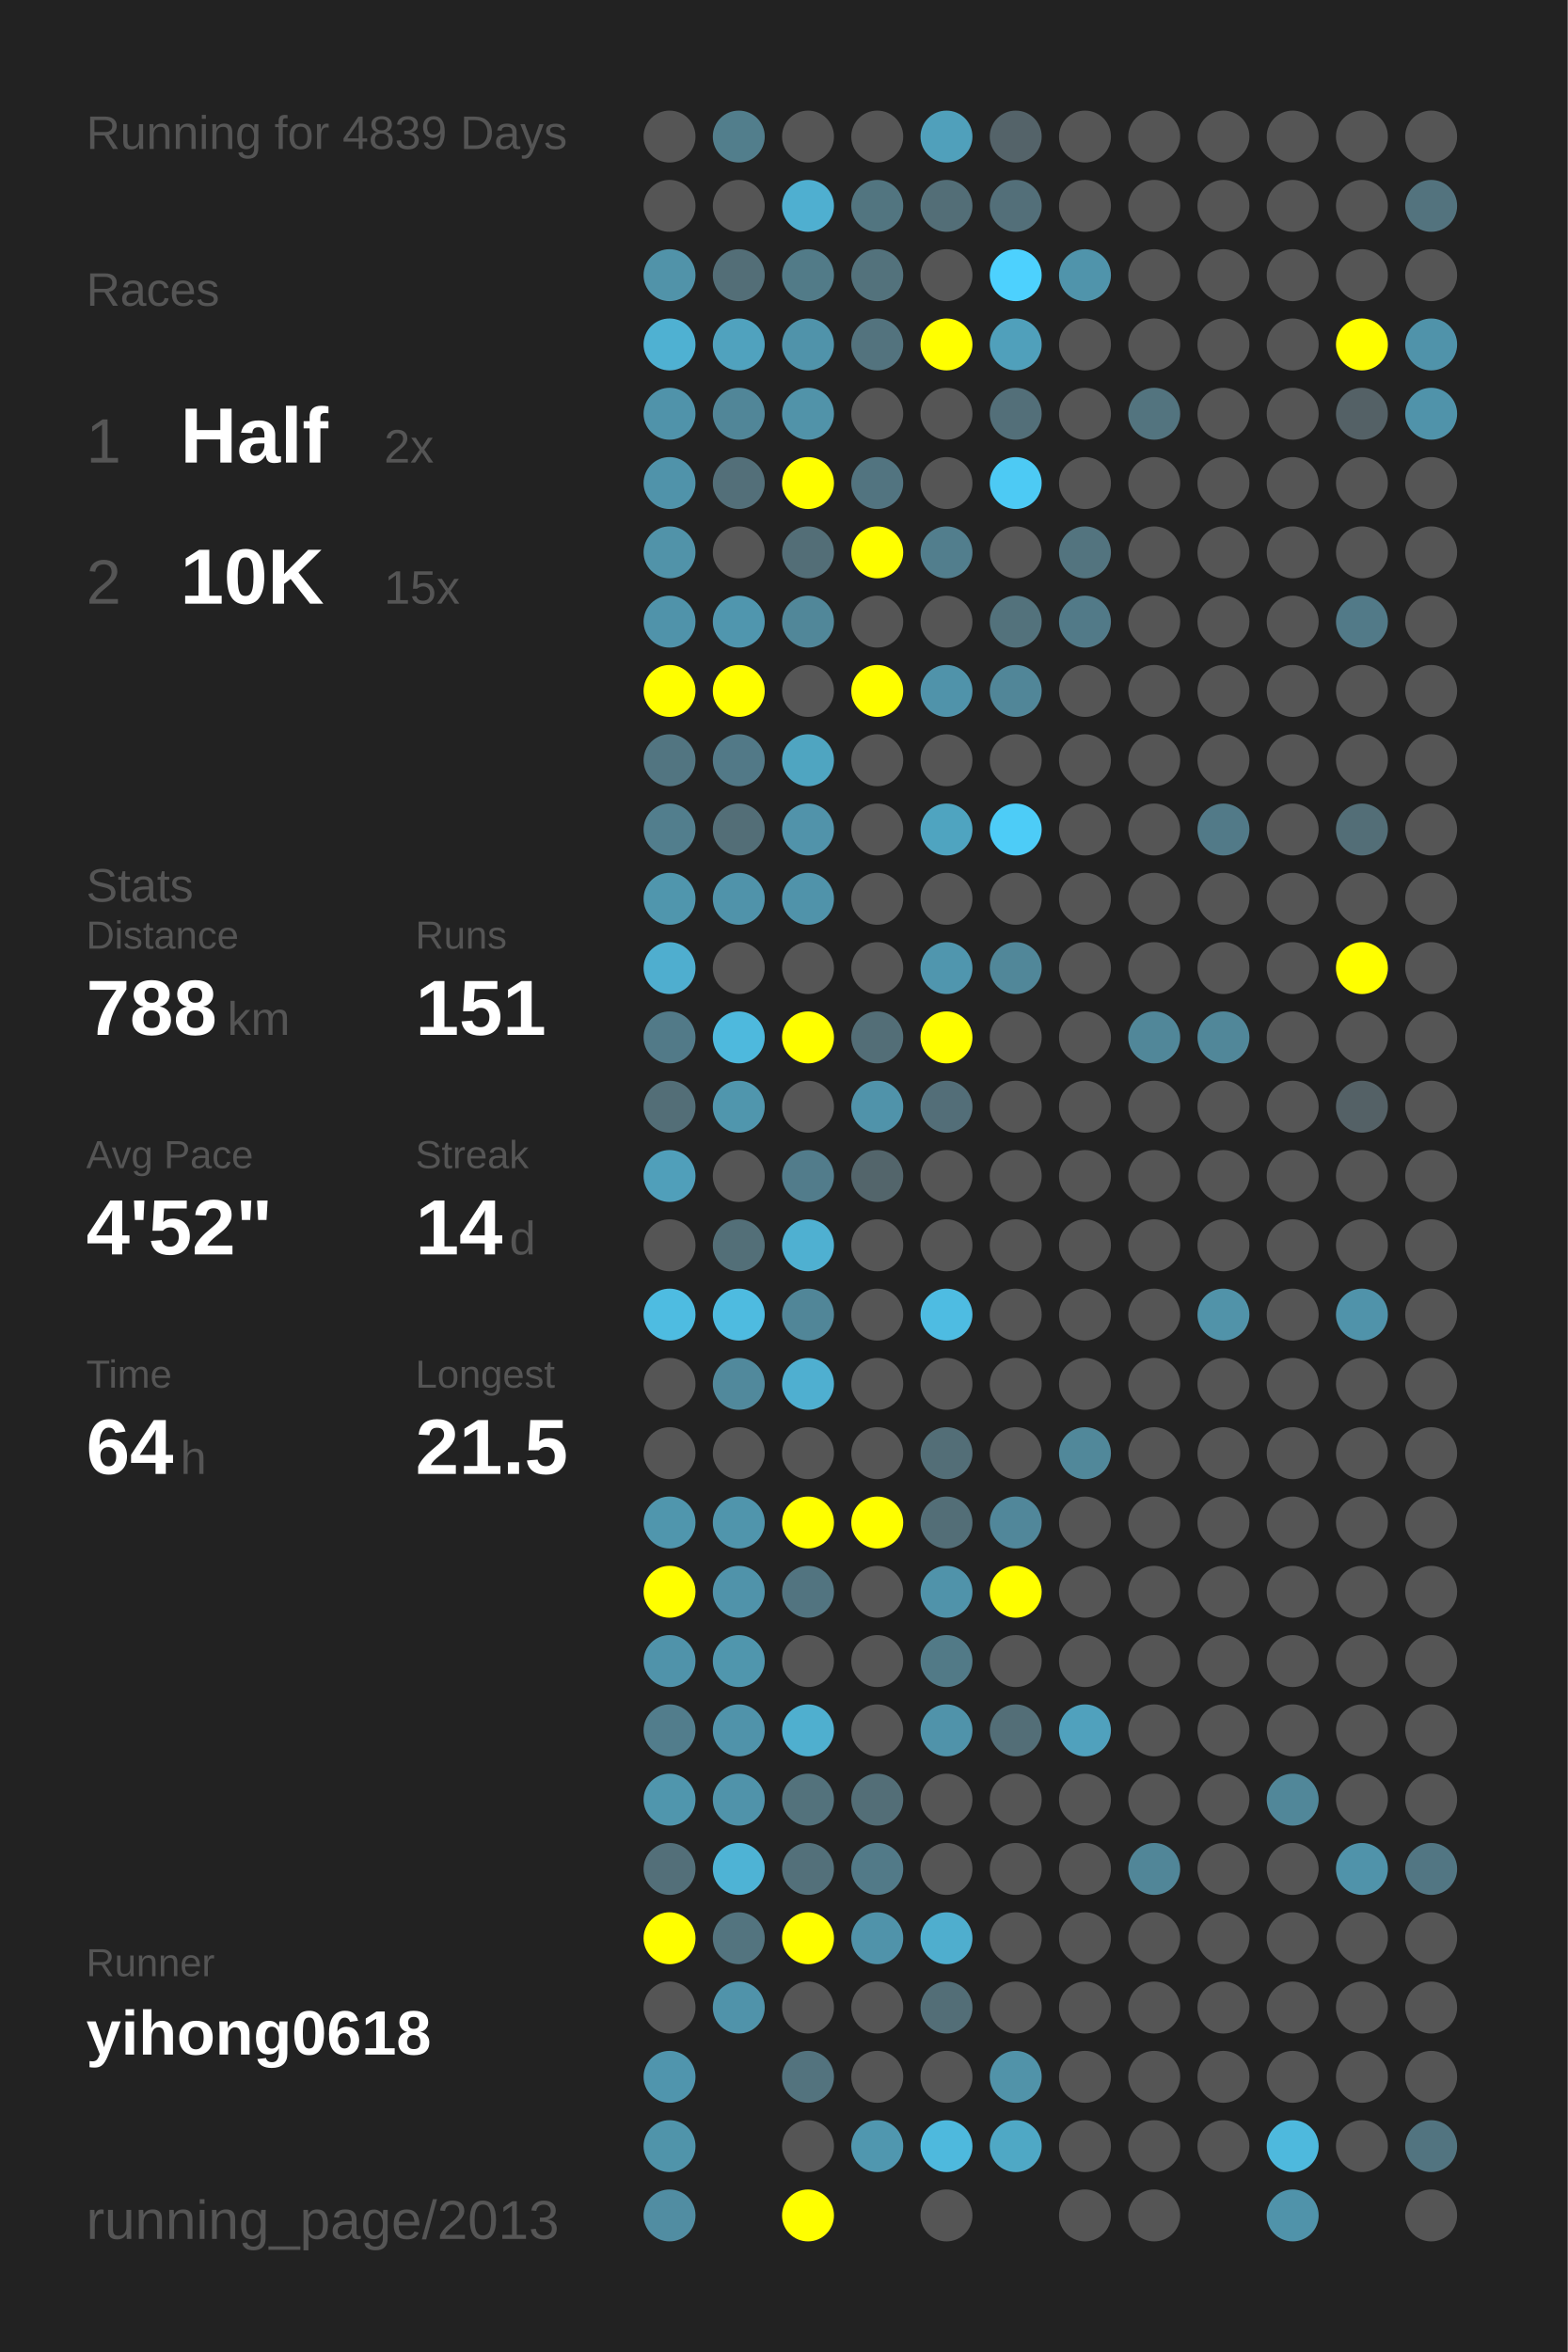
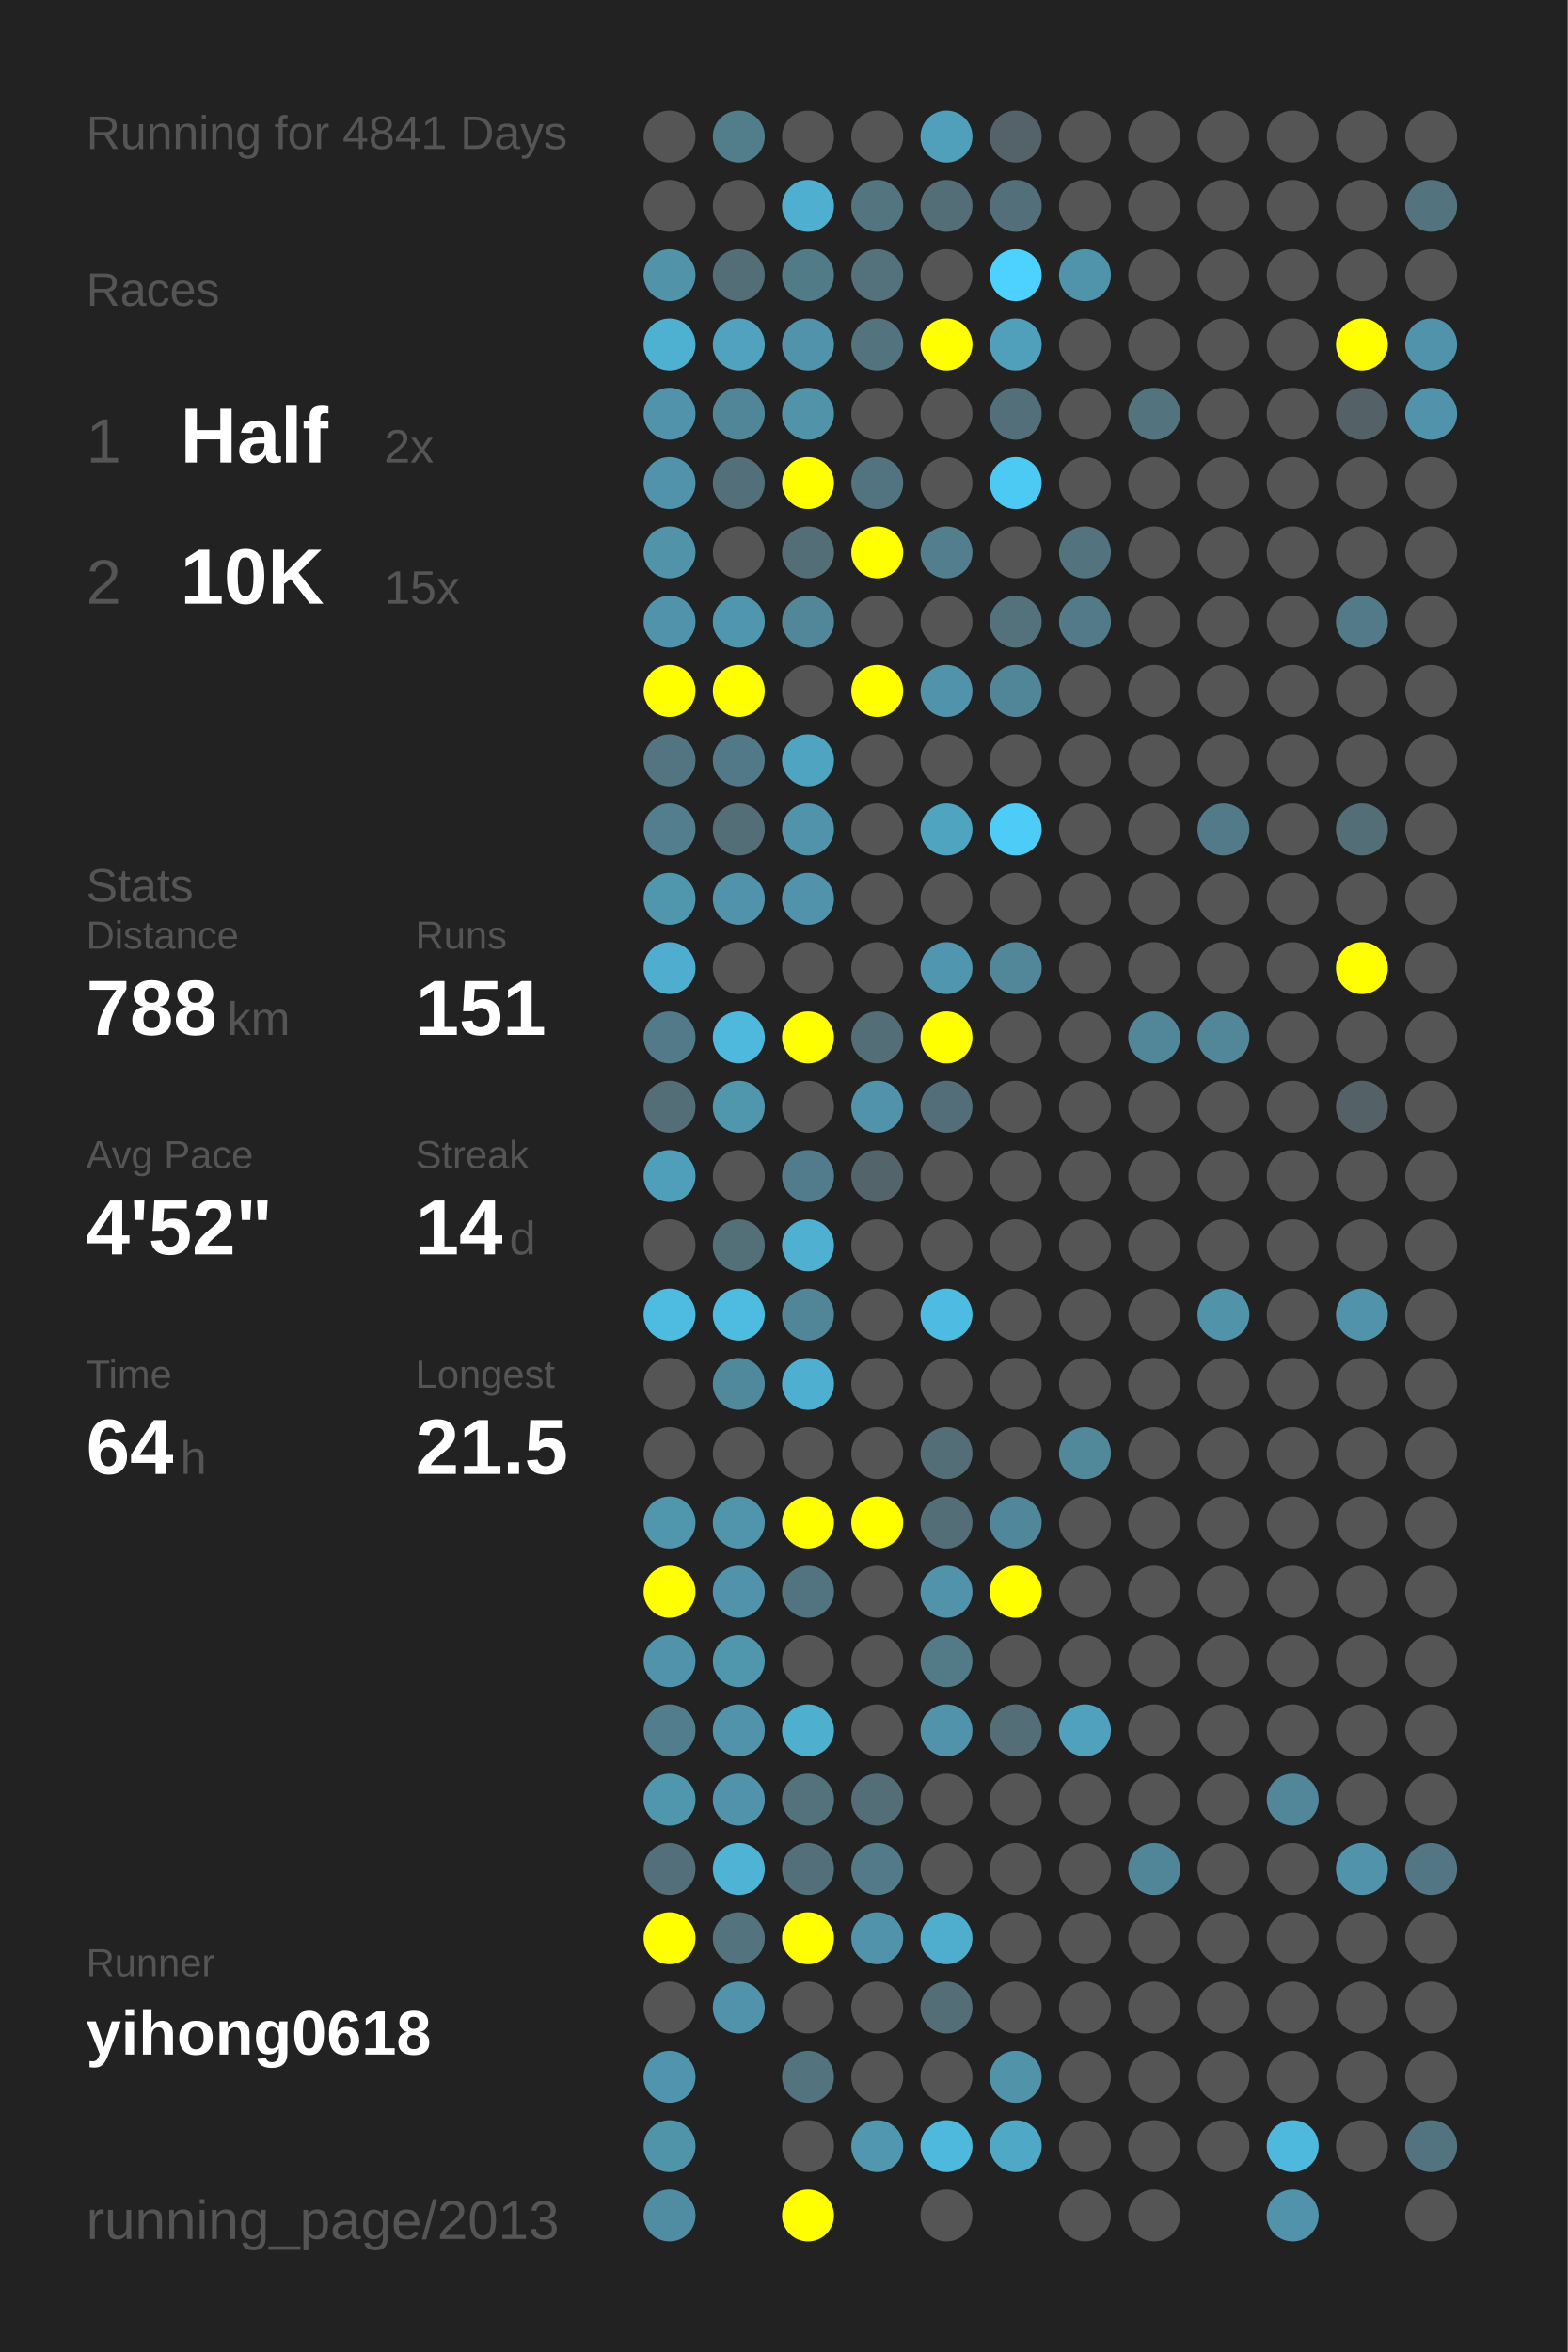
<svg xmlns="http://www.w3.org/2000/svg" baseProfile="full" height="300mm" version="1.1" viewBox="0,0,200,300" width="200mm">
  <defs />
  <rect fill="#222222" height="300" width="200" x="0" y="0" />
-   <text fill="#555555" style="font-size:6px; font-family:Arial;" x="11" y="19">Running for 4839 Days</text>
+   <text fill="#555555" style="font-size:6px; font-family:Arial;" x="11" y="19">Running for 4841 Days</text>
  <text fill="#555555" style="font-size:6px; font-family:Arial;" x="11" y="39">Races</text>
  <text fill="#555555" style="font-size:8px; font-family:Arial;" x="11" y="59">1</text>
  <text fill="#FFFFFF" style="font-size:10px; font-family:Arial; font-weight:bold;" x="23" y="59">Half</text>
  <text fill="#555555" style="font-size:6px; font-family:Arial;" x="49" y="59">2x</text>
  <text fill="#555555" style="font-size:8px; font-family:Arial;" x="11" y="77">2</text>
  <text fill="#FFFFFF" style="font-size:10px; font-family:Arial; font-weight:bold;" x="23" y="77">10K</text>
  <text fill="#555555" style="font-size:6px; font-family:Arial;" x="49" y="77">15x</text>
  <text fill="#555555" style="font-size:6px; font-family:Arial;" x="11" y="115">Stats</text>
  <text fill="#555555" style="font-size:5px; font-family:Arial;" x="11" y="121">Distance</text>
  <text fill="#FFFFFF" style="font-size:10px; font-family:Arial; font-weight:bold;" x="11" y="132">788</text>
  <text fill="#555555" style="font-size:6px; font-family:Arial;" x="29" y="132">km</text>
  <text fill="#555555" style="font-size:5px; font-family:Arial;" x="53" y="121">Runs</text>
  <text fill="#FFFFFF" style="font-size:10px; font-family:Arial; font-weight:bold;" x="53" y="132">151</text>
  <text fill="#555555" style="font-size:5px; font-family:Arial;" x="11" y="149">Avg Pace</text>
  <text fill="#FFFFFF" style="font-size:10px; font-family:Arial; font-weight:bold;" x="11" y="160">4'52"</text>
  <text fill="#555555" style="font-size:5px; font-family:Arial;" x="53" y="149">Streak</text>
  <text fill="#FFFFFF" style="font-size:10px; font-family:Arial; font-weight:bold;" x="53" y="160">14</text>
  <text fill="#555555" style="font-size:6px; font-family:Arial;" x="65" y="160">d</text>
  <text fill="#555555" style="font-size:5px; font-family:Arial;" x="11" y="177">Time</text>
  <text fill="#FFFFFF" style="font-size:10px; font-family:Arial; font-weight:bold;" x="11" y="188">64</text>
  <text fill="#555555" style="font-size:6px; font-family:Arial;" x="23" y="188">h</text>
  <text fill="#555555" style="font-size:5px; font-family:Arial;" x="53" y="177">Longest</text>
  <text fill="#FFFFFF" style="font-size:10px; font-family:Arial; font-weight:bold;" x="53" y="188">21.5</text>
  <text fill="#555555" style="font-size:5px; font-family:Arial;" x="11" y="252.065">Runner</text>
  <text fill="#FFFFFF" style="font-size:8px; font-family:Arial; font-weight:bold;" x="11" y="262.065">yihong0618</text>
  <text fill="#555555" style="font-size:7px; font-family:Arial;" x="11" y="285.581">running_page/2013</text>
  <circle cx="85.417" cy="17.419" fill="#555555" r="3.312" />
  <circle cx="85.417" cy="26.258" fill="#555555" r="3.312" />
  <circle cx="85.417" cy="35.097" fill="#5193a9" r="3.312" />
  <circle cx="85.417" cy="43.935" fill="#4fb1d2" r="3.312" />
  <circle cx="85.417" cy="52.774" fill="#5093aa" r="3.312" />
  <circle cx="85.417" cy="61.613" fill="#5093aa" r="3.312" />
  <circle cx="85.417" cy="70.452" fill="#5193a9" r="3.312" />
  <circle cx="85.417" cy="79.29" fill="#5093aa" r="3.312" />
  <circle cx="85.417" cy="88.129" fill="#FFFF00" r="3.312" />
  <circle cx="85.417" cy="96.968" fill="#527581" r="3.312" />
  <circle cx="85.417" cy="105.806" fill="#527e8d" r="3.312" />
  <circle cx="85.417" cy="114.645" fill="#5096ad" r="3.312" />
  <circle cx="85.417" cy="123.484" fill="#4faecf" r="3.312" />
  <circle cx="85.417" cy="132.323" fill="#527a88" r="3.312" />
  <circle cx="85.417" cy="141.161" fill="#536e77" r="3.312" />
  <circle cx="85.417" cy="150" fill="#509fba" r="3.312" />
  <circle cx="85.417" cy="158.839" fill="#555555" r="3.312" />
  <circle cx="85.417" cy="167.677" fill="#4ebce1" r="3.312" />
  <circle cx="85.417" cy="176.516" fill="#555555" r="3.312" />
  <circle cx="85.417" cy="185.355" fill="#555555" r="3.312" />
  <circle cx="85.417" cy="194.194" fill="#5096ad" r="3.312" />
  <circle cx="85.417" cy="203.032" fill="#FFFF00" r="3.312" />
  <circle cx="85.417" cy="211.871" fill="#5093aa" r="3.312" />
  <circle cx="85.417" cy="220.71" fill="#527d8c" r="3.312" />
  <circle cx="85.417" cy="229.548" fill="#5096ad" r="3.312" />
  <circle cx="85.417" cy="238.387" fill="#536f79" r="3.312" />
  <circle cx="85.417" cy="247.226" fill="#FFFF00" r="3.312" />
  <circle cx="85.417" cy="256.065" fill="#555555" r="3.312" />
  <circle cx="85.417" cy="264.903" fill="#5095ad" r="3.312" />
  <circle cx="85.417" cy="273.742" fill="#5094aa" r="3.312" />
  <circle cx="85.417" cy="282.581" fill="#518da2" r="3.312" />
  <circle cx="94.25" cy="17.419" fill="#527e8c" r="3.312" />
  <circle cx="94.25" cy="26.258" fill="#555555" r="3.312" />
  <circle cx="94.25" cy="35.097" fill="#536e77" r="3.312" />
  <circle cx="94.25" cy="43.935" fill="#50a2be" r="3.312" />
  <circle cx="94.25" cy="52.774" fill="#518698" r="3.312" />
  <circle cx="94.25" cy="61.613" fill="#536f79" r="3.312" />
  <circle cx="94.25" cy="70.452" fill="#555555" r="3.312" />
  <circle cx="94.25" cy="79.29" fill="#5096ae" r="3.312" />
  <circle cx="94.25" cy="88.129" fill="#FFFF00" r="3.312" />
  <circle cx="94.25" cy="96.968" fill="#527987" r="3.312" />
  <circle cx="94.25" cy="105.806" fill="#536e77" r="3.312" />
  <circle cx="94.25" cy="114.645" fill="#5093aa" r="3.312" />
  <circle cx="94.25" cy="123.484" fill="#555555" r="3.312" />
  <circle cx="94.25" cy="132.323" fill="#4eb9dd" r="3.312" />
  <circle cx="94.25" cy="141.161" fill="#5096ad" r="3.312" />
  <circle cx="94.25" cy="150" fill="#555555" r="3.312" />
  <circle cx="94.25" cy="158.839" fill="#536f78" r="3.312" />
  <circle cx="94.25" cy="167.677" fill="#4ebbe0" r="3.312" />
  <circle cx="94.25" cy="176.516" fill="#51899c" r="3.312" />
  <circle cx="94.25" cy="185.355" fill="#555555" r="3.312" />
  <circle cx="94.25" cy="194.194" fill="#5095ac" r="3.312" />
  <circle cx="94.25" cy="203.032" fill="#5093aa" r="3.312" />
  <circle cx="94.25" cy="211.871" fill="#5096ad" r="3.312" />
  <circle cx="94.25" cy="220.71" fill="#5093aa" r="3.312" />
  <circle cx="94.25" cy="229.548" fill="#5093aa" r="3.312" />
  <circle cx="94.25" cy="238.387" fill="#4eb3d5" r="3.312" />
  <circle cx="94.25" cy="247.226" fill="#53747f" r="3.312" />
  <circle cx="94.25" cy="256.065" fill="#5093aa" r="3.312" />
  <circle cx="103.083" cy="17.419" fill="#555555" r="3.312" />
  <circle cx="103.083" cy="26.258" fill="#4fafd0" r="3.312" />
  <circle cx="103.083" cy="35.097" fill="#527b88" r="3.312" />
  <circle cx="103.083" cy="43.935" fill="#5093aa" r="3.312" />
  <circle cx="103.083" cy="52.774" fill="#5193a9" r="3.312" />
  <circle cx="103.083" cy="61.613" fill="#FFFF00" r="3.312" />
  <circle cx="103.083" cy="70.452" fill="#536e77" r="3.312" />
  <circle cx="103.083" cy="79.29" fill="#518799" r="3.312" />
  <circle cx="103.083" cy="88.129" fill="#555555" r="3.312" />
  <circle cx="103.083" cy="96.968" fill="#4fa5c1" r="3.312" />
  <circle cx="103.083" cy="105.806" fill="#5193aa" r="3.312" />
  <circle cx="103.083" cy="114.645" fill="#5093aa" r="3.312" />
  <circle cx="103.083" cy="123.484" fill="#555555" r="3.312" />
  <circle cx="103.083" cy="132.323" fill="#FFFF00" r="3.312" />
  <circle cx="103.083" cy="141.161" fill="#555555" r="3.312" />
  <circle cx="103.083" cy="150" fill="#527c8b" r="3.312" />
  <circle cx="103.083" cy="158.839" fill="#4fb0d1" r="3.312" />
  <circle cx="103.083" cy="167.677" fill="#518698" r="3.312" />
  <circle cx="103.083" cy="176.516" fill="#4fafd0" r="3.312" />
  <circle cx="103.083" cy="185.355" fill="#555555" r="3.312" />
  <circle cx="103.083" cy="194.194" fill="#FFFF00" r="3.312" />
  <circle cx="103.083" cy="203.032" fill="#527480" r="3.312" />
  <circle cx="103.083" cy="211.871" fill="#555555" r="3.312" />
  <circle cx="103.083" cy="220.71" fill="#4fafcf" r="3.312" />
  <circle cx="103.083" cy="229.548" fill="#53727c" r="3.312" />
  <circle cx="103.083" cy="238.387" fill="#53707a" r="3.312" />
  <circle cx="103.083" cy="247.226" fill="#FFFF00" r="3.312" />
  <circle cx="103.083" cy="256.065" fill="#555555" r="3.312" />
  <circle cx="103.083" cy="264.903" fill="#53737e" r="3.312" />
  <circle cx="103.083" cy="273.742" fill="#555555" r="3.312" />
  <circle cx="103.083" cy="282.581" fill="#FFFF00" r="3.312" />
  <circle cx="111.917" cy="17.419" fill="#555555" r="3.312" />
  <circle cx="111.917" cy="26.258" fill="#527580" r="3.312" />
  <circle cx="111.917" cy="35.097" fill="#53727c" r="3.312" />
  <circle cx="111.917" cy="43.935" fill="#53737e" r="3.312" />
  <circle cx="111.917" cy="52.774" fill="#555555" r="3.312" />
  <circle cx="111.917" cy="61.613" fill="#527480" r="3.312" />
  <circle cx="111.917" cy="70.452" fill="#FFFF00" r="3.312" />
  <circle cx="111.917" cy="79.29" fill="#555555" r="3.312" />
  <circle cx="111.917" cy="88.129" fill="#FFFF00" r="3.312" />
  <circle cx="111.917" cy="96.968" fill="#555555" r="3.312" />
  <circle cx="111.917" cy="105.806" fill="#555555" r="3.312" />
  <circle cx="111.917" cy="114.645" fill="#555555" r="3.312" />
  <circle cx="111.917" cy="123.484" fill="#555555" r="3.312" />
  <circle cx="111.917" cy="132.323" fill="#536e77" r="3.312" />
  <circle cx="111.917" cy="141.161" fill="#5093aa" r="3.312" />
  <circle cx="111.917" cy="150" fill="#53656b" r="3.312" />
  <circle cx="111.917" cy="158.839" fill="#555555" r="3.312" />
  <circle cx="111.917" cy="167.677" fill="#555555" r="3.312" />
  <circle cx="111.917" cy="176.516" fill="#555555" r="3.312" />
  <circle cx="111.917" cy="185.355" fill="#555555" r="3.312" />
  <circle cx="111.917" cy="194.194" fill="#FFFF00" r="3.312" />
  <circle cx="111.917" cy="203.032" fill="#555555" r="3.312" />
  <circle cx="111.917" cy="211.871" fill="#555555" r="3.312" />
  <circle cx="111.917" cy="220.71" fill="#555555" r="3.312" />
  <circle cx="111.917" cy="229.548" fill="#536e77" r="3.312" />
  <circle cx="111.917" cy="238.387" fill="#527a88" r="3.312" />
  <circle cx="111.917" cy="247.226" fill="#5093aa" r="3.312" />
  <circle cx="111.917" cy="256.065" fill="#555555" r="3.312" />
  <circle cx="111.917" cy="264.903" fill="#555555" r="3.312" />
  <circle cx="111.917" cy="273.742" fill="#5097af" r="3.312" />
  <circle cx="120.75" cy="17.419" fill="#50a0bb" r="3.312" />
  <circle cx="120.75" cy="26.258" fill="#536e77" r="3.312" />
  <circle cx="120.75" cy="35.097" fill="#555555" r="3.312" />
  <circle cx="120.75" cy="43.935" fill="#FFFF00" r="3.312" />
  <circle cx="120.75" cy="52.774" fill="#555555" r="3.312" />
  <circle cx="120.75" cy="61.613" fill="#555555" r="3.312" />
  <circle cx="120.75" cy="70.452" fill="#527e8d" r="3.312" />
  <circle cx="120.75" cy="79.29" fill="#555555" r="3.312" />
  <circle cx="120.75" cy="88.129" fill="#5093aa" r="3.312" />
  <circle cx="120.75" cy="96.968" fill="#555555" r="3.312" />
  <circle cx="120.75" cy="105.806" fill="#4fa4c0" r="3.312" />
  <circle cx="120.75" cy="114.645" fill="#555555" r="3.312" />
  <circle cx="120.75" cy="123.484" fill="#5096ae" r="3.312" />
  <circle cx="120.75" cy="132.323" fill="#FFFF00" r="3.312" />
  <circle cx="120.75" cy="141.161" fill="#536e78" r="3.312" />
  <circle cx="120.75" cy="150" fill="#555555" r="3.312" />
  <circle cx="120.75" cy="158.839" fill="#555555" r="3.312" />
  <circle cx="120.75" cy="167.677" fill="#4ebce2" r="3.312" />
  <circle cx="120.75" cy="176.516" fill="#555555" r="3.312" />
  <circle cx="120.75" cy="185.355" fill="#536e77" r="3.312" />
  <circle cx="120.75" cy="194.194" fill="#536e77" r="3.312" />
  <circle cx="120.75" cy="203.032" fill="#5093aa" r="3.312" />
  <circle cx="120.75" cy="211.871" fill="#527a87" r="3.312" />
  <circle cx="120.75" cy="220.71" fill="#5093aa" r="3.312" />
  <circle cx="120.75" cy="229.548" fill="#555555" r="3.312" />
  <circle cx="120.75" cy="238.387" fill="#555555" r="3.312" />
  <circle cx="120.75" cy="247.226" fill="#4faece" r="3.312" />
  <circle cx="120.75" cy="256.065" fill="#536e77" r="3.312" />
  <circle cx="120.75" cy="264.903" fill="#555555" r="3.312" />
  <circle cx="120.75" cy="273.742" fill="#4eb9dd" r="3.312" />
  <circle cx="120.75" cy="282.581" fill="#555555" r="3.312" />
  <circle cx="129.583" cy="17.419" fill="#546369" r="3.312" />
  <circle cx="129.583" cy="26.258" fill="#536f79" r="3.312" />
  <circle cx="129.583" cy="35.097" fill="#4dd1fe" r="3.312" />
  <circle cx="129.583" cy="43.935" fill="#50a0bb" r="3.312" />
  <circle cx="129.583" cy="52.774" fill="#536f79" r="3.312" />
  <circle cx="129.583" cy="61.613" fill="#4dcaf4" r="3.312" />
  <circle cx="129.583" cy="70.452" fill="#555555" r="3.312" />
  <circle cx="129.583" cy="79.29" fill="#53727c" r="3.312" />
  <circle cx="129.583" cy="88.129" fill="#518698" r="3.312" />
  <circle cx="129.583" cy="96.968" fill="#555555" r="3.312" />
  <circle cx="129.583" cy="105.806" fill="#4dccf7" r="3.312" />
  <circle cx="129.583" cy="114.645" fill="#555555" r="3.312" />
  <circle cx="129.583" cy="123.484" fill="#518799" r="3.312" />
  <circle cx="129.583" cy="132.323" fill="#555555" r="3.312" />
  <circle cx="129.583" cy="141.161" fill="#555555" r="3.312" />
  <circle cx="129.583" cy="150" fill="#555555" r="3.312" />
  <circle cx="129.583" cy="158.839" fill="#555555" r="3.312" />
  <circle cx="129.583" cy="167.677" fill="#555555" r="3.312" />
  <circle cx="129.583" cy="176.516" fill="#555555" r="3.312" />
  <circle cx="129.583" cy="185.355" fill="#555555" r="3.312" />
  <circle cx="129.583" cy="194.194" fill="#51879a" r="3.312" />
  <circle cx="129.583" cy="203.032" fill="#FFFF00" r="3.312" />
  <circle cx="129.583" cy="211.871" fill="#555555" r="3.312" />
  <circle cx="129.583" cy="220.71" fill="#536e77" r="3.312" />
  <circle cx="129.583" cy="229.548" fill="#555555" r="3.312" />
  <circle cx="129.583" cy="238.387" fill="#555555" r="3.312" />
  <circle cx="129.583" cy="247.226" fill="#555555" r="3.312" />
  <circle cx="129.583" cy="256.065" fill="#555555" r="3.312" />
  <circle cx="129.583" cy="264.903" fill="#5193a9" r="3.312" />
  <circle cx="129.583" cy="273.742" fill="#4fa8c5" r="3.312" />
  <circle cx="138.417" cy="17.419" fill="#555555" r="3.312" />
  <circle cx="138.417" cy="26.258" fill="#555555" r="3.312" />
  <circle cx="138.417" cy="35.097" fill="#5094ab" r="3.312" />
  <circle cx="138.417" cy="43.935" fill="#555555" r="3.312" />
  <circle cx="138.417" cy="52.774" fill="#555555" r="3.312" />
  <circle cx="138.417" cy="61.613" fill="#555555" r="3.312" />
  <circle cx="138.417" cy="70.452" fill="#53747f" r="3.312" />
  <circle cx="138.417" cy="79.29" fill="#527a88" r="3.312" />
  <circle cx="138.417" cy="88.129" fill="#555555" r="3.312" />
  <circle cx="138.417" cy="96.968" fill="#555555" r="3.312" />
  <circle cx="138.417" cy="105.806" fill="#555555" r="3.312" />
  <circle cx="138.417" cy="114.645" fill="#555555" r="3.312" />
  <circle cx="138.417" cy="123.484" fill="#555555" r="3.312" />
  <circle cx="138.417" cy="132.323" fill="#555555" r="3.312" />
  <circle cx="138.417" cy="141.161" fill="#555555" r="3.312" />
  <circle cx="138.417" cy="150" fill="#555555" r="3.312" />
  <circle cx="138.417" cy="158.839" fill="#555555" r="3.312" />
  <circle cx="138.417" cy="167.677" fill="#555555" r="3.312" />
  <circle cx="138.417" cy="176.516" fill="#555555" r="3.312" />
  <circle cx="138.417" cy="185.355" fill="#51889a" r="3.312" />
  <circle cx="138.417" cy="194.194" fill="#555555" r="3.312" />
  <circle cx="138.417" cy="203.032" fill="#555555" r="3.312" />
  <circle cx="138.417" cy="211.871" fill="#555555" r="3.312" />
  <circle cx="138.417" cy="220.71" fill="#50a1bd" r="3.312" />
  <circle cx="138.417" cy="229.548" fill="#555555" r="3.312" />
  <circle cx="138.417" cy="238.387" fill="#555555" r="3.312" />
  <circle cx="138.417" cy="247.226" fill="#555555" r="3.312" />
  <circle cx="138.417" cy="256.065" fill="#555555" r="3.312" />
  <circle cx="138.417" cy="264.903" fill="#555555" r="3.312" />
  <circle cx="138.417" cy="273.742" fill="#555555" r="3.312" />
  <circle cx="138.417" cy="282.581" fill="#555555" r="3.312" />
  <circle cx="147.25" cy="17.419" fill="#555555" r="3.312" />
  <circle cx="147.25" cy="26.258" fill="#555555" r="3.312" />
  <circle cx="147.25" cy="35.097" fill="#555555" r="3.312" />
  <circle cx="147.25" cy="43.935" fill="#555555" r="3.312" />
  <circle cx="147.25" cy="52.774" fill="#53747f" r="3.312" />
  <circle cx="147.25" cy="61.613" fill="#555555" r="3.312" />
  <circle cx="147.25" cy="70.452" fill="#555555" r="3.312" />
  <circle cx="147.25" cy="79.29" fill="#555555" r="3.312" />
  <circle cx="147.25" cy="88.129" fill="#555555" r="3.312" />
  <circle cx="147.25" cy="96.968" fill="#555555" r="3.312" />
  <circle cx="147.25" cy="105.806" fill="#555555" r="3.312" />
  <circle cx="147.25" cy="114.645" fill="#555555" r="3.312" />
  <circle cx="147.25" cy="123.484" fill="#555555" r="3.312" />
  <circle cx="147.25" cy="132.323" fill="#518799" r="3.312" />
  <circle cx="147.25" cy="141.161" fill="#555555" r="3.312" />
  <circle cx="147.25" cy="150" fill="#555555" r="3.312" />
  <circle cx="147.25" cy="158.839" fill="#555555" r="3.312" />
  <circle cx="147.25" cy="167.677" fill="#555555" r="3.312" />
  <circle cx="147.25" cy="176.516" fill="#555555" r="3.312" />
  <circle cx="147.25" cy="185.355" fill="#555555" r="3.312" />
  <circle cx="147.25" cy="194.194" fill="#555555" r="3.312" />
  <circle cx="147.25" cy="203.032" fill="#555555" r="3.312" />
  <circle cx="147.25" cy="211.871" fill="#555555" r="3.312" />
  <circle cx="147.25" cy="220.71" fill="#555555" r="3.312" />
  <circle cx="147.25" cy="229.548" fill="#555555" r="3.312" />
  <circle cx="147.25" cy="238.387" fill="#518698" r="3.312" />
  <circle cx="147.25" cy="247.226" fill="#555555" r="3.312" />
  <circle cx="147.25" cy="256.065" fill="#555555" r="3.312" />
  <circle cx="147.25" cy="264.903" fill="#555555" r="3.312" />
  <circle cx="147.25" cy="273.742" fill="#555555" r="3.312" />
  <circle cx="147.25" cy="282.581" fill="#555555" r="3.312" />
  <circle cx="156.083" cy="17.419" fill="#555555" r="3.312" />
  <circle cx="156.083" cy="26.258" fill="#555555" r="3.312" />
  <circle cx="156.083" cy="35.097" fill="#555555" r="3.312" />
  <circle cx="156.083" cy="43.935" fill="#555555" r="3.312" />
  <circle cx="156.083" cy="52.774" fill="#555555" r="3.312" />
  <circle cx="156.083" cy="61.613" fill="#555555" r="3.312" />
  <circle cx="156.083" cy="70.452" fill="#555555" r="3.312" />
  <circle cx="156.083" cy="79.29" fill="#555555" r="3.312" />
  <circle cx="156.083" cy="88.129" fill="#555555" r="3.312" />
  <circle cx="156.083" cy="96.968" fill="#555555" r="3.312" />
  <circle cx="156.083" cy="105.806" fill="#527a88" r="3.312" />
  <circle cx="156.083" cy="114.645" fill="#555555" r="3.312" />
  <circle cx="156.083" cy="123.484" fill="#555555" r="3.312" />
  <circle cx="156.083" cy="132.323" fill="#518799" r="3.312" />
  <circle cx="156.083" cy="141.161" fill="#555555" r="3.312" />
  <circle cx="156.083" cy="150" fill="#555555" r="3.312" />
  <circle cx="156.083" cy="158.839" fill="#555555" r="3.312" />
  <circle cx="156.083" cy="167.677" fill="#5193a9" r="3.312" />
  <circle cx="156.083" cy="176.516" fill="#555555" r="3.312" />
  <circle cx="156.083" cy="185.355" fill="#555555" r="3.312" />
  <circle cx="156.083" cy="194.194" fill="#555555" r="3.312" />
  <circle cx="156.083" cy="203.032" fill="#555555" r="3.312" />
  <circle cx="156.083" cy="211.871" fill="#555555" r="3.312" />
  <circle cx="156.083" cy="220.71" fill="#555555" r="3.312" />
  <circle cx="156.083" cy="229.548" fill="#555555" r="3.312" />
  <circle cx="156.083" cy="238.387" fill="#555555" r="3.312" />
  <circle cx="156.083" cy="247.226" fill="#555555" r="3.312" />
  <circle cx="156.083" cy="256.065" fill="#555555" r="3.312" />
  <circle cx="156.083" cy="264.903" fill="#555555" r="3.312" />
  <circle cx="156.083" cy="273.742" fill="#555555" r="3.312" />
  <circle cx="164.917" cy="17.419" fill="#555555" r="3.312" />
  <circle cx="164.917" cy="26.258" fill="#555555" r="3.312" />
  <circle cx="164.917" cy="35.097" fill="#555555" r="3.312" />
  <circle cx="164.917" cy="43.935" fill="#555555" r="3.312" />
  <circle cx="164.917" cy="52.774" fill="#555555" r="3.312" />
  <circle cx="164.917" cy="61.613" fill="#555555" r="3.312" />
  <circle cx="164.917" cy="70.452" fill="#555555" r="3.312" />
  <circle cx="164.917" cy="79.29" fill="#555555" r="3.312" />
  <circle cx="164.917" cy="88.129" fill="#555555" r="3.312" />
  <circle cx="164.917" cy="96.968" fill="#555555" r="3.312" />
  <circle cx="164.917" cy="105.806" fill="#555555" r="3.312" />
  <circle cx="164.917" cy="114.645" fill="#555555" r="3.312" />
  <circle cx="164.917" cy="123.484" fill="#555555" r="3.312" />
  <circle cx="164.917" cy="132.323" fill="#555555" r="3.312" />
  <circle cx="164.917" cy="141.161" fill="#555555" r="3.312" />
  <circle cx="164.917" cy="150" fill="#555555" r="3.312" />
  <circle cx="164.917" cy="158.839" fill="#555555" r="3.312" />
  <circle cx="164.917" cy="167.677" fill="#555555" r="3.312" />
  <circle cx="164.917" cy="176.516" fill="#555555" r="3.312" />
  <circle cx="164.917" cy="185.355" fill="#555555" r="3.312" />
  <circle cx="164.917" cy="194.194" fill="#555555" r="3.312" />
  <circle cx="164.917" cy="203.032" fill="#555555" r="3.312" />
  <circle cx="164.917" cy="211.871" fill="#555555" r="3.312" />
  <circle cx="164.917" cy="220.71" fill="#555555" r="3.312" />
  <circle cx="164.917" cy="229.548" fill="#518799" r="3.312" />
  <circle cx="164.917" cy="238.387" fill="#555555" r="3.312" />
  <circle cx="164.917" cy="247.226" fill="#555555" r="3.312" />
  <circle cx="164.917" cy="256.065" fill="#555555" r="3.312" />
  <circle cx="164.917" cy="264.903" fill="#555555" r="3.312" />
  <circle cx="164.917" cy="273.742" fill="#4eb9dd" r="3.312" />
  <circle cx="164.917" cy="282.581" fill="#5093aa" r="3.312" />
  <circle cx="173.75" cy="17.419" fill="#555555" r="3.312" />
  <circle cx="173.75" cy="26.258" fill="#555555" r="3.312" />
  <circle cx="173.75" cy="35.097" fill="#555555" r="3.312" />
  <circle cx="173.75" cy="43.935" fill="#FFFF00" r="3.312" />
  <circle cx="173.75" cy="52.774" fill="#546166" r="3.312" />
  <circle cx="173.75" cy="61.613" fill="#555555" r="3.312" />
  <circle cx="173.75" cy="70.452" fill="#555555" r="3.312" />
  <circle cx="173.75" cy="79.29" fill="#527a88" r="3.312" />
  <circle cx="173.75" cy="88.129" fill="#555555" r="3.312" />
  <circle cx="173.75" cy="96.968" fill="#555555" r="3.312" />
  <circle cx="173.75" cy="105.806" fill="#536e77" r="3.312" />
  <circle cx="173.75" cy="114.645" fill="#555555" r="3.312" />
  <circle cx="173.75" cy="123.484" fill="#FFFF00" r="3.312" />
  <circle cx="173.75" cy="132.323" fill="#555555" r="3.312" />
  <circle cx="173.75" cy="141.161" fill="#546166" r="3.312" />
  <circle cx="173.75" cy="150" fill="#555555" r="3.312" />
  <circle cx="173.75" cy="158.839" fill="#555555" r="3.312" />
  <circle cx="173.75" cy="167.677" fill="#5093aa" r="3.312" />
  <circle cx="173.75" cy="176.516" fill="#555555" r="3.312" />
  <circle cx="173.75" cy="185.355" fill="#555555" r="3.312" />
  <circle cx="173.75" cy="194.194" fill="#555555" r="3.312" />
  <circle cx="173.75" cy="203.032" fill="#555555" r="3.312" />
  <circle cx="173.75" cy="211.871" fill="#555555" r="3.312" />
  <circle cx="173.75" cy="220.71" fill="#555555" r="3.312" />
  <circle cx="173.75" cy="229.548" fill="#555555" r="3.312" />
  <circle cx="173.75" cy="238.387" fill="#5093aa" r="3.312" />
  <circle cx="173.75" cy="247.226" fill="#555555" r="3.312" />
  <circle cx="173.75" cy="256.065" fill="#555555" r="3.312" />
  <circle cx="173.75" cy="264.903" fill="#555555" r="3.312" />
  <circle cx="173.75" cy="273.742" fill="#555555" r="3.312" />
  <circle cx="182.583" cy="17.419" fill="#555555" r="3.312" />
  <circle cx="182.583" cy="26.258" fill="#53737e" r="3.312" />
  <circle cx="182.583" cy="35.097" fill="#555555" r="3.312" />
  <circle cx="182.583" cy="43.935" fill="#5093aa" r="3.312" />
  <circle cx="182.583" cy="52.774" fill="#5093aa" r="3.312" />
  <circle cx="182.583" cy="61.613" fill="#555555" r="3.312" />
  <circle cx="182.583" cy="70.452" fill="#555555" r="3.312" />
  <circle cx="182.583" cy="79.29" fill="#555555" r="3.312" />
  <circle cx="182.583" cy="88.129" fill="#555555" r="3.312" />
  <circle cx="182.583" cy="96.968" fill="#555555" r="3.312" />
  <circle cx="182.583" cy="105.806" fill="#555555" r="3.312" />
  <circle cx="182.583" cy="114.645" fill="#555555" r="3.312" />
  <circle cx="182.583" cy="123.484" fill="#555555" r="3.312" />
  <circle cx="182.583" cy="132.323" fill="#555555" r="3.312" />
  <circle cx="182.583" cy="141.161" fill="#555555" r="3.312" />
  <circle cx="182.583" cy="150" fill="#555555" r="3.312" />
  <circle cx="182.583" cy="158.839" fill="#555555" r="3.312" />
  <circle cx="182.583" cy="167.677" fill="#555555" r="3.312" />
  <circle cx="182.583" cy="176.516" fill="#555555" r="3.312" />
  <circle cx="182.583" cy="185.355" fill="#555555" r="3.312" />
  <circle cx="182.583" cy="194.194" fill="#555555" r="3.312" />
  <circle cx="182.583" cy="203.032" fill="#555555" r="3.312" />
  <circle cx="182.583" cy="211.871" fill="#555555" r="3.312" />
  <circle cx="182.583" cy="220.71" fill="#555555" r="3.312" />
  <circle cx="182.583" cy="229.548" fill="#555555" r="3.312" />
  <circle cx="182.583" cy="238.387" fill="#527683" r="3.312" />
  <circle cx="182.583" cy="247.226" fill="#555555" r="3.312" />
  <circle cx="182.583" cy="256.065" fill="#555555" r="3.312" />
  <circle cx="182.583" cy="264.903" fill="#555555" r="3.312" />
  <circle cx="182.583" cy="273.742" fill="#527480" r="3.312" />
  <circle cx="182.583" cy="282.581" fill="#555555" r="3.312" />
</svg>
